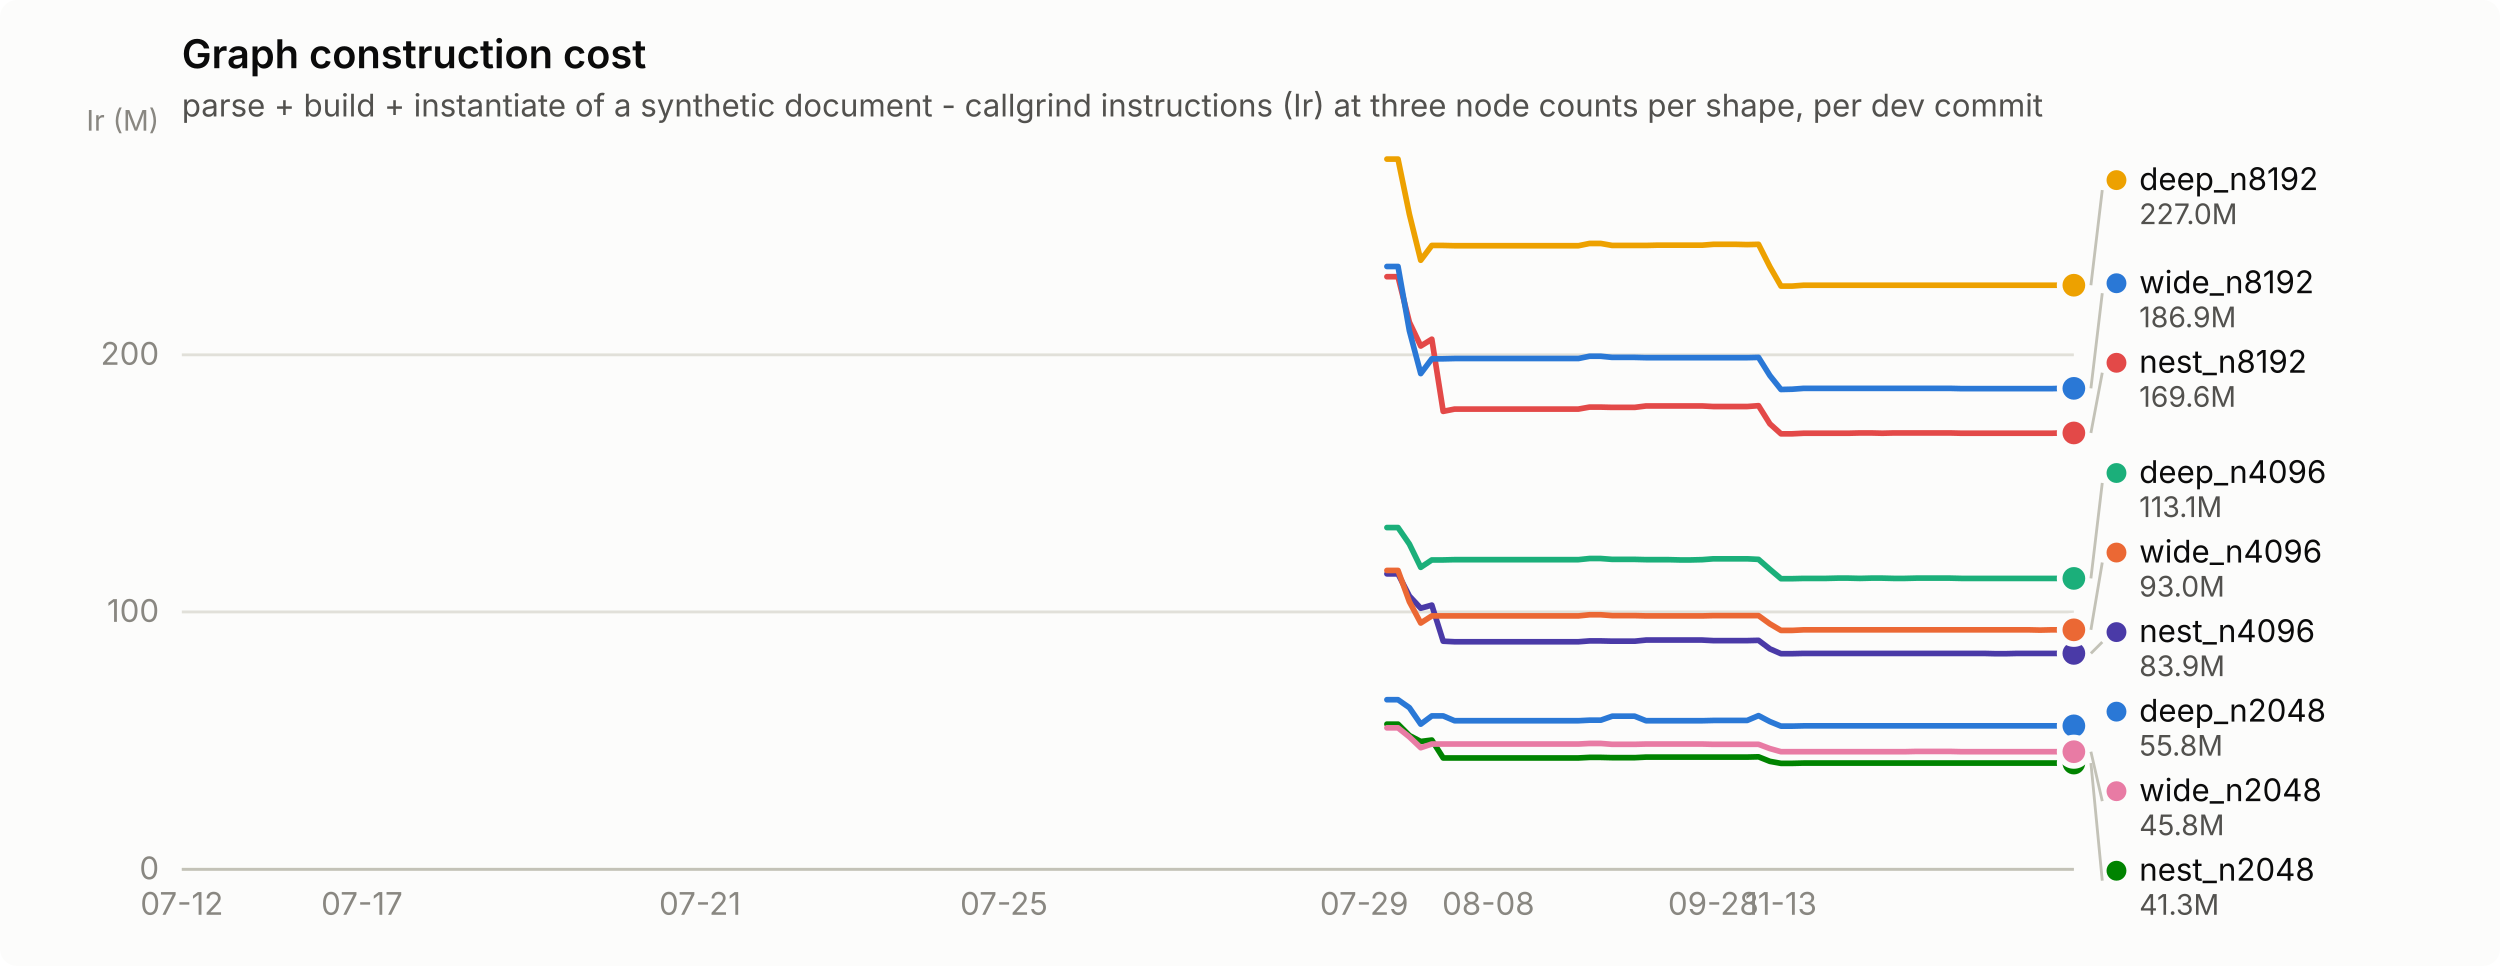
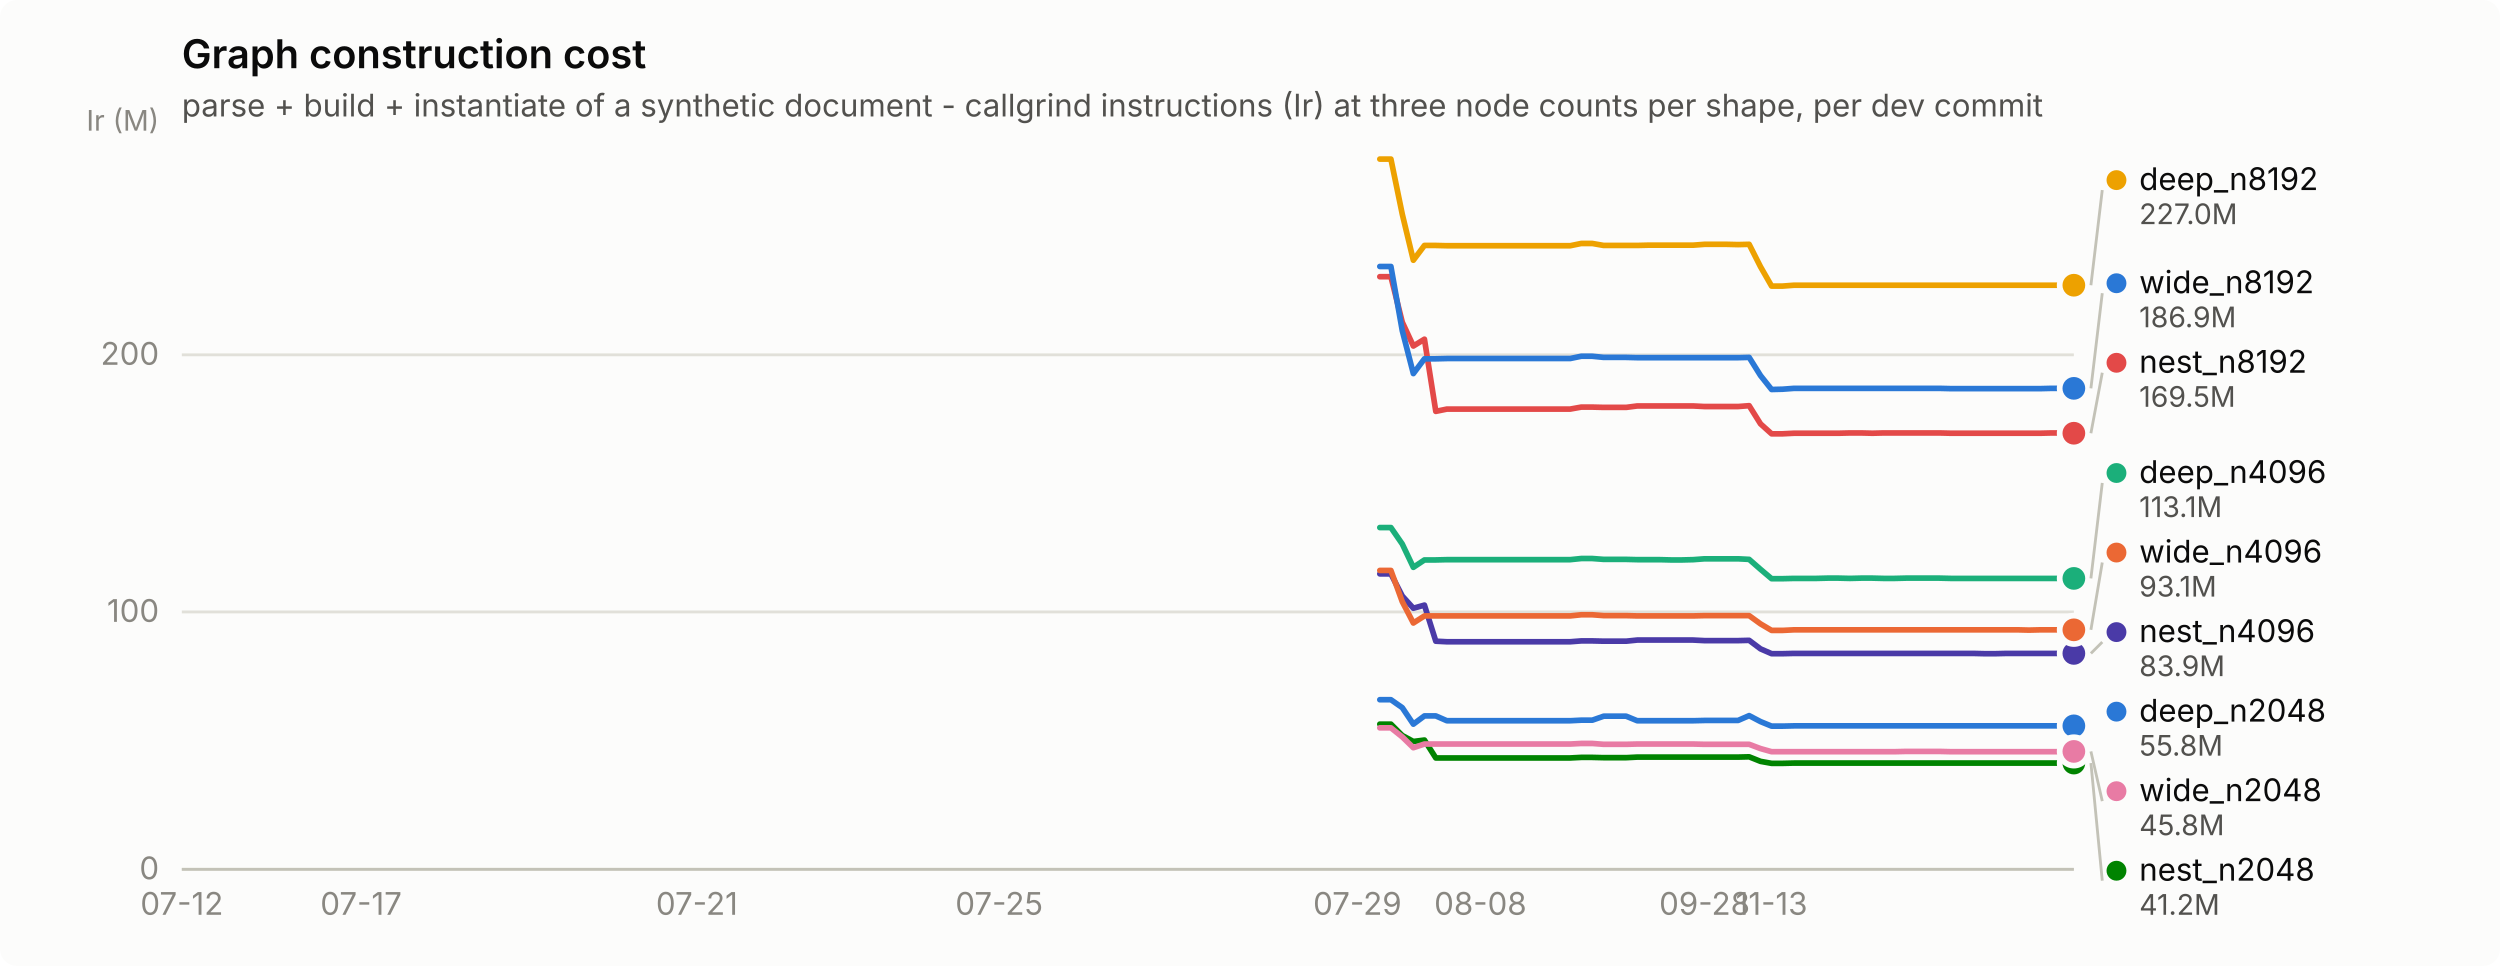
<svg xmlns="http://www.w3.org/2000/svg" width="880" height="340" viewBox="0 0 880 340" role="img" aria-label="Graph construction cost">
  <rect width="880" height="340" rx="6" fill="#fcfcfb" />
  <text x="64" y="24" font-family="system-ui, -apple-system, &quot;Segoe UI&quot;, sans-serif" font-size="14" font-weight="600" fill="#0b0b0b">Graph construction cost</text>
  <text x="64" y="41" font-family="system-ui, -apple-system, &quot;Segoe UI&quot;, sans-serif" font-size="11" fill="#52514e">parse + build + instantiate of a synthetic document - callgrind instructions (Ir) at three node counts per shape, per dev commit</text>
  <line x1="64" y1="306.0" x2="730" y2="306.0" stroke="#e1e0d9" stroke-width="1" />
  <text x="56" y="309.5" text-anchor="end" font-family="system-ui, -apple-system, &quot;Segoe UI&quot;, sans-serif" font-size="11" style="font-variant-numeric: tabular-nums" fill="#898781">0</text>
  <line x1="64" y1="215.4" x2="730" y2="215.4" stroke="#e1e0d9" stroke-width="1" />
  <text x="56" y="218.9" text-anchor="end" font-family="system-ui, -apple-system, &quot;Segoe UI&quot;, sans-serif" font-size="11" style="font-variant-numeric: tabular-nums" fill="#898781">100</text>
  <line x1="64" y1="124.9" x2="730" y2="124.9" stroke="#e1e0d9" stroke-width="1" />
  <text x="56" y="128.4" text-anchor="end" font-family="system-ui, -apple-system, &quot;Segoe UI&quot;, sans-serif" font-size="11" style="font-variant-numeric: tabular-nums" fill="#898781">200</text>
  <text x="56" y="46" text-anchor="end" font-family="system-ui, -apple-system, &quot;Segoe UI&quot;, sans-serif" font-size="10" fill="#898781">Ir (M)</text>
  <line x1="64" y1="306" x2="730" y2="306" stroke="#c3c2b7" stroke-width="1" />
  <text x="64.0" y="322" text-anchor="middle" font-family="system-ui, -apple-system, &quot;Segoe UI&quot;, sans-serif" font-size="11" style="font-variant-numeric: tabular-nums" fill="#898781">07-12</text>
-   <text x="127.4" y="322" text-anchor="middle" font-family="system-ui, -apple-system, &quot;Segoe UI&quot;, sans-serif" font-size="11" style="font-variant-numeric: tabular-nums" fill="#898781">07-17</text>
-   <text x="246.4" y="322" text-anchor="middle" font-family="system-ui, -apple-system, &quot;Segoe UI&quot;, sans-serif" font-size="11" style="font-variant-numeric: tabular-nums" fill="#898781">07-21</text>
-   <text x="353.4" y="322" text-anchor="middle" font-family="system-ui, -apple-system, &quot;Segoe UI&quot;, sans-serif" font-size="11" style="font-variant-numeric: tabular-nums" fill="#898781">07-25</text>
-   <text x="480.2" y="322" text-anchor="middle" font-family="system-ui, -apple-system, &quot;Segoe UI&quot;, sans-serif" font-size="11" style="font-variant-numeric: tabular-nums" fill="#898781">07-29</text>
-   <text x="523.9" y="322" text-anchor="middle" font-family="system-ui, -apple-system, &quot;Segoe UI&quot;, sans-serif" font-size="11" style="font-variant-numeric: tabular-nums" fill="#898781">08-08</text>
-   <text x="603.1" y="322" text-anchor="middle" font-family="system-ui, -apple-system, &quot;Segoe UI&quot;, sans-serif" font-size="11" style="font-variant-numeric: tabular-nums" fill="#898781">09-28</text>
-   <text x="626.9" y="322" text-anchor="middle" font-family="system-ui, -apple-system, &quot;Segoe UI&quot;, sans-serif" font-size="11" style="font-variant-numeric: tabular-nums" fill="#898781">11-13</text>
-   <path d="M488.2,246.3 L492.1,246.3 L496.1,249.1 L500.1,254.9 L504.0,252.0 L508.0,252.0 L512.0,253.7 L515.9,253.7 L519.9,253.7 L523.9,253.7 L527.8,253.7 L531.8,253.7 L535.8,253.7 L539.7,253.7 L543.7,253.7 L547.6,253.7 L551.6,253.7 L555.6,253.7 L559.5,253.5 L563.5,253.5 L567.5,252.1 L571.4,252.1 L575.4,252.1 L579.4,253.7 L583.3,253.7 L587.3,253.7 L591.2,253.7 L595.2,253.7 L599.2,253.7 L603.1,253.6 L607.1,253.6 L611.1,253.6 L615.0,253.6 L619.0,251.9 L623.0,254.0 L626.9,255.6 L630.9,255.6 L634.9,255.5 L638.8,255.5 L642.8,255.5 L646.8,255.5 L650.7,255.5 L654.7,255.5 L658.6,255.5 L662.6,255.5 L666.6,255.5 L670.5,255.5 L674.5,255.5 L678.5,255.5 L682.4,255.5 L686.4,255.5 L690.4,255.5 L694.3,255.5 L698.3,255.5 L702.2,255.5 L706.2,255.5 L710.2,255.5 L714.1,255.5 L718.1,255.5 L722.1,255.5 L726.0,255.5 L730.0,255.5" fill="none" stroke="#2a78d6" stroke-width="2" stroke-linejoin="round" stroke-linecap="round" />
+   <text x="127.1" y="322" text-anchor="middle" font-family="system-ui, -apple-system, &quot;Segoe UI&quot;, sans-serif" font-size="11" style="font-variant-numeric: tabular-nums" fill="#898781">07-17</text>
+   <text x="245.3" y="322" text-anchor="middle" font-family="system-ui, -apple-system, &quot;Segoe UI&quot;, sans-serif" font-size="11" style="font-variant-numeric: tabular-nums" fill="#898781">07-21</text>
+   <text x="351.7" y="322" text-anchor="middle" font-family="system-ui, -apple-system, &quot;Segoe UI&quot;, sans-serif" font-size="11" style="font-variant-numeric: tabular-nums" fill="#898781">07-25</text>
+   <text x="477.8" y="322" text-anchor="middle" font-family="system-ui, -apple-system, &quot;Segoe UI&quot;, sans-serif" font-size="11" style="font-variant-numeric: tabular-nums" fill="#898781">07-29</text>
+   <text x="521.1" y="322" text-anchor="middle" font-family="system-ui, -apple-system, &quot;Segoe UI&quot;, sans-serif" font-size="11" style="font-variant-numeric: tabular-nums" fill="#898781">08-08</text>
+   <text x="600.0" y="322" text-anchor="middle" font-family="system-ui, -apple-system, &quot;Segoe UI&quot;, sans-serif" font-size="11" style="font-variant-numeric: tabular-nums" fill="#898781">09-28</text>
+   <text x="623.6" y="322" text-anchor="middle" font-family="system-ui, -apple-system, &quot;Segoe UI&quot;, sans-serif" font-size="11" style="font-variant-numeric: tabular-nums" fill="#898781">11-13</text>
+   <path d="M485.7,246.3 L489.6,246.3 L493.6,249.1 L497.5,254.9 L501.4,252.0 L505.4,252.0 L509.3,253.7 L513.3,253.7 L517.2,253.7 L521.1,253.7 L525.1,253.7 L529.0,253.7 L533.0,253.7 L536.9,253.7 L540.8,253.7 L544.8,253.7 L548.7,253.7 L552.7,253.7 L556.6,253.5 L560.5,253.5 L564.5,252.1 L568.4,252.1 L572.4,252.1 L576.3,253.7 L580.2,253.7 L584.2,253.7 L588.1,253.7 L592.1,253.7 L596.0,253.7 L600.0,253.6 L603.9,253.6 L607.8,253.6 L611.8,253.6 L615.7,251.9 L619.7,254.0 L623.6,255.6 L627.5,255.6 L631.5,255.5 L635.4,255.5 L639.4,255.5 L643.3,255.5 L647.2,255.5 L651.2,255.5 L655.1,255.5 L659.1,255.5 L663.0,255.5 L666.9,255.5 L670.9,255.5 L674.8,255.5 L678.8,255.5 L682.7,255.5 L686.7,255.5 L690.6,255.5 L694.5,255.5 L698.5,255.5 L702.4,255.5 L706.4,255.5 L710.3,255.5 L714.2,255.5 L718.2,255.5 L722.1,255.5 L726.1,255.5 L730.0,255.5" fill="none" stroke="#2a78d6" stroke-width="2" stroke-linejoin="round" stroke-linecap="round" />
  <circle cx="730.0" cy="255.5" r="6" fill="#fcfcfb" />
  <circle cx="730.0" cy="255.5" r="4" fill="#2a78d6" />
-   <path d="M488.2,185.7 L492.1,185.7 L496.1,191.5 L500.1,199.7 L504.0,197.1 L508.0,197.1 L512.0,197.0 L515.9,197.0 L519.9,197.0 L523.9,197.0 L527.8,197.0 L531.8,197.0 L535.8,197.0 L539.7,197.0 L543.7,197.0 L547.6,197.0 L551.6,197.0 L555.6,197.0 L559.5,196.6 L563.5,196.6 L567.5,196.9 L571.4,196.9 L575.4,196.9 L579.4,197.0 L583.3,197.0 L587.3,197.0 L591.2,197.1 L595.2,197.1 L599.2,197.0 L603.1,196.7 L607.1,196.7 L611.1,196.7 L615.0,196.7 L619.0,196.9 L623.0,200.4 L626.9,203.7 L630.9,203.7 L634.9,203.6 L638.8,203.6 L642.8,203.6 L646.8,203.5 L650.7,203.5 L654.7,203.6 L658.6,203.5 L662.6,203.5 L666.6,203.6 L670.5,203.6 L674.5,203.5 L678.5,203.5 L682.4,203.5 L686.4,203.5 L690.4,203.6 L694.3,203.6 L698.3,203.6 L702.2,203.6 L706.2,203.6 L710.2,203.6 L714.1,203.6 L718.1,203.6 L722.1,203.6 L726.0,203.6 L730.0,203.6" fill="none" stroke="#1baf7a" stroke-width="2" stroke-linejoin="round" stroke-linecap="round" />
+   <path d="M485.7,185.7 L489.6,185.7 L493.6,191.5 L497.5,199.7 L501.4,197.1 L505.4,197.1 L509.3,197.0 L513.3,197.0 L517.2,197.0 L521.1,197.0 L525.1,197.0 L529.0,197.0 L533.0,197.0 L536.9,197.0 L540.8,197.0 L544.8,197.0 L548.7,197.0 L552.7,197.0 L556.6,196.6 L560.5,196.6 L564.5,196.9 L568.4,196.9 L572.4,196.9 L576.3,197.0 L580.2,197.0 L584.2,197.0 L588.1,197.1 L592.1,197.1 L596.0,197.0 L600.0,196.7 L603.9,196.7 L607.8,196.7 L611.8,196.7 L615.7,196.9 L619.7,200.4 L623.6,203.7 L627.5,203.7 L631.5,203.6 L635.4,203.6 L639.4,203.6 L643.3,203.5 L647.2,203.5 L651.2,203.6 L655.1,203.5 L659.1,203.5 L663.0,203.6 L666.9,203.6 L670.9,203.5 L674.8,203.5 L678.8,203.5 L682.7,203.5 L686.7,203.6 L690.6,203.6 L694.5,203.6 L698.5,203.6 L702.4,203.6 L706.4,203.6 L710.3,203.6 L714.2,203.6 L718.2,203.6 L722.1,203.6 L726.1,203.6 L730.0,203.6" fill="none" stroke="#1baf7a" stroke-width="2" stroke-linejoin="round" stroke-linecap="round" />
  <circle cx="730.0" cy="203.6" r="6" fill="#fcfcfb" />
  <circle cx="730.0" cy="203.6" r="4" fill="#1baf7a" />
-   <path d="M488.2,56.0 L492.1,56.0 L496.1,75.4 L500.1,91.6 L504.0,86.4 L508.0,86.4 L512.0,86.5 L515.9,86.5 L519.9,86.5 L523.9,86.5 L527.8,86.5 L531.8,86.5 L535.8,86.5 L539.7,86.5 L543.7,86.5 L547.6,86.5 L551.6,86.5 L555.6,86.5 L559.5,85.7 L563.5,85.7 L567.5,86.4 L571.4,86.4 L575.4,86.4 L579.4,86.4 L583.3,86.3 L587.3,86.3 L591.2,86.3 L595.2,86.3 L599.2,86.3 L603.1,86.0 L607.1,86.0 L611.1,86.0 L615.0,86.1 L619.0,86.0 L623.0,93.9 L626.9,100.7 L630.9,100.7 L634.9,100.4 L638.8,100.4 L642.8,100.4 L646.8,100.4 L650.7,100.4 L654.7,100.4 L658.6,100.4 L662.6,100.4 L666.6,100.4 L670.5,100.4 L674.5,100.4 L678.5,100.4 L682.4,100.4 L686.4,100.4 L690.4,100.4 L694.3,100.4 L698.3,100.4 L702.2,100.4 L706.2,100.4 L710.2,100.4 L714.1,100.4 L718.1,100.4 L722.1,100.4 L726.0,100.4 L730.0,100.4" fill="none" stroke="#eda100" stroke-width="2" stroke-linejoin="round" stroke-linecap="round" />
+   <path d="M485.7,56.0 L489.6,56.0 L493.6,75.4 L497.5,91.6 L501.4,86.4 L505.4,86.4 L509.3,86.5 L513.3,86.5 L517.2,86.5 L521.1,86.5 L525.1,86.5 L529.0,86.5 L533.0,86.5 L536.9,86.5 L540.8,86.5 L544.8,86.5 L548.7,86.5 L552.7,86.5 L556.6,85.7 L560.5,85.7 L564.5,86.4 L568.4,86.4 L572.4,86.4 L576.3,86.4 L580.2,86.3 L584.2,86.3 L588.1,86.3 L592.1,86.3 L596.0,86.3 L600.0,86.0 L603.9,86.0 L607.8,86.0 L611.8,86.1 L615.7,86.0 L619.7,93.9 L623.6,100.7 L627.5,100.7 L631.5,100.4 L635.4,100.4 L639.4,100.4 L643.3,100.4 L647.2,100.4 L651.2,100.4 L655.1,100.4 L659.1,100.4 L663.0,100.4 L666.9,100.4 L670.9,100.4 L674.8,100.4 L678.8,100.4 L682.7,100.4 L686.7,100.4 L690.6,100.4 L694.5,100.4 L698.5,100.4 L702.4,100.4 L706.4,100.4 L710.3,100.4 L714.2,100.4 L718.2,100.4 L722.1,100.4 L726.1,100.4 L730.0,100.4" fill="none" stroke="#eda100" stroke-width="2" stroke-linejoin="round" stroke-linecap="round" />
  <circle cx="730.0" cy="100.4" r="6" fill="#fcfcfb" />
  <circle cx="730.0" cy="100.4" r="4" fill="#eda100" />
-   <path d="M488.2,254.9 L492.1,254.9 L496.1,258.9 L500.1,261.0 L504.0,260.5 L508.0,266.8 L512.0,266.8 L515.9,266.8 L519.9,266.8 L523.9,266.8 L527.8,266.8 L531.8,266.8 L535.8,266.8 L539.7,266.8 L543.7,266.8 L547.6,266.8 L551.6,266.8 L555.6,266.8 L559.5,266.6 L563.5,266.6 L567.5,266.7 L571.4,266.7 L575.4,266.7 L579.4,266.5 L583.3,266.5 L587.3,266.5 L591.2,266.5 L595.2,266.5 L599.2,266.5 L603.1,266.5 L607.1,266.5 L611.1,266.5 L615.0,266.5 L619.0,266.4 L623.0,268.0 L626.9,268.7 L630.9,268.7 L634.9,268.6 L638.8,268.6 L642.8,268.6 L646.8,268.6 L650.7,268.6 L654.7,268.6 L658.6,268.6 L662.6,268.6 L666.6,268.6 L670.5,268.6 L674.5,268.6 L678.5,268.6 L682.4,268.6 L686.4,268.6 L690.4,268.6 L694.3,268.6 L698.3,268.6 L702.2,268.6 L706.2,268.6 L710.2,268.6 L714.1,268.6 L718.1,268.6 L722.1,268.6 L726.0,268.6 L730.0,268.6" fill="none" stroke="#008300" stroke-width="2" stroke-linejoin="round" stroke-linecap="round" />
+   <path d="M485.7,254.9 L489.6,254.9 L493.6,258.9 L497.5,261.0 L501.4,260.5 L505.4,266.8 L509.3,266.8 L513.3,266.8 L517.2,266.8 L521.1,266.8 L525.1,266.8 L529.0,266.8 L533.0,266.8 L536.9,266.8 L540.8,266.8 L544.8,266.8 L548.7,266.8 L552.7,266.8 L556.6,266.6 L560.5,266.6 L564.5,266.7 L568.4,266.7 L572.4,266.7 L576.3,266.5 L580.2,266.5 L584.2,266.5 L588.1,266.5 L592.1,266.5 L596.0,266.5 L600.0,266.5 L603.9,266.5 L607.8,266.5 L611.8,266.5 L615.7,266.4 L619.7,268.0 L623.6,268.7 L627.5,268.7 L631.5,268.6 L635.4,268.6 L639.4,268.6 L643.3,268.6 L647.2,268.6 L651.2,268.6 L655.1,268.6 L659.1,268.6 L663.0,268.6 L666.9,268.6 L670.9,268.6 L674.8,268.6 L678.8,268.6 L682.7,268.6 L686.7,268.6 L690.6,268.6 L694.5,268.6 L698.5,268.6 L702.4,268.6 L706.4,268.6 L710.3,268.6 L714.2,268.6 L718.2,268.6 L722.1,268.6 L726.1,268.6 L730.0,268.6" fill="none" stroke="#008300" stroke-width="2" stroke-linejoin="round" stroke-linecap="round" />
  <circle cx="730.0" cy="268.6" r="6" fill="#fcfcfb" />
  <circle cx="730.0" cy="268.6" r="4" fill="#008300" />
-   <path d="M488.2,202.0 L492.1,202.0 L496.1,209.8 L500.1,214.1 L504.0,213.0 L508.0,225.7 L512.0,225.9 L515.9,225.9 L519.9,225.9 L523.9,225.9 L527.8,225.9 L531.8,225.9 L535.8,225.9 L539.7,225.9 L543.7,225.9 L547.6,225.9 L551.6,225.9 L555.6,225.9 L559.5,225.6 L563.5,225.6 L567.5,225.7 L571.4,225.7 L575.4,225.7 L579.4,225.3 L583.3,225.3 L587.3,225.3 L591.2,225.3 L595.2,225.3 L599.2,225.3 L603.1,225.5 L607.1,225.5 L611.1,225.5 L615.0,225.5 L619.0,225.4 L623.0,228.4 L626.9,230.1 L630.9,230.1 L634.9,230.0 L638.8,230.0 L642.8,230.0 L646.8,230.0 L650.7,230.0 L654.7,230.0 L658.6,230.0 L662.6,230.0 L666.6,230.0 L670.5,230.0 L674.5,230.0 L678.5,230.0 L682.4,230.0 L686.4,230.0 L690.4,230.0 L694.3,230.0 L698.3,230.0 L702.2,230.1 L706.2,230.1 L710.2,230.0 L714.1,230.0 L718.1,230.0 L722.1,230.0 L726.0,230.0 L730.0,230.0" fill="none" stroke="#4a3aa7" stroke-width="2" stroke-linejoin="round" stroke-linecap="round" />
+   <path d="M485.7,202.0 L489.6,202.0 L493.6,209.8 L497.5,214.1 L501.4,213.0 L505.4,225.7 L509.3,225.9 L513.3,225.9 L517.2,225.9 L521.1,225.9 L525.1,225.9 L529.0,225.9 L533.0,225.9 L536.9,225.9 L540.8,225.9 L544.8,225.9 L548.7,225.9 L552.7,225.9 L556.6,225.6 L560.5,225.6 L564.5,225.7 L568.4,225.7 L572.4,225.7 L576.3,225.3 L580.2,225.3 L584.2,225.3 L588.1,225.3 L592.1,225.3 L596.0,225.3 L600.0,225.5 L603.9,225.5 L607.8,225.5 L611.8,225.5 L615.7,225.4 L619.7,228.4 L623.6,230.1 L627.5,230.1 L631.5,230.0 L635.4,230.0 L639.4,230.0 L643.3,230.0 L647.2,230.0 L651.2,230.0 L655.1,230.0 L659.1,230.0 L663.0,230.0 L666.9,230.0 L670.9,230.0 L674.8,230.0 L678.8,230.0 L682.7,230.0 L686.7,230.0 L690.6,230.0 L694.5,230.0 L698.5,230.1 L702.4,230.1 L706.4,230.0 L710.3,230.0 L714.2,230.0 L718.2,230.0 L722.1,230.0 L726.1,230.0 L730.0,230.0" fill="none" stroke="#4a3aa7" stroke-width="2" stroke-linejoin="round" stroke-linecap="round" />
  <circle cx="730.0" cy="230.0" r="6" fill="#fcfcfb" />
  <circle cx="730.0" cy="230.0" r="4" fill="#4a3aa7" />
-   <path d="M488.2,97.4 L492.1,97.4 L496.1,113.4 L500.1,121.8 L504.0,119.4 L508.0,144.8 L512.0,144.0 L515.9,144.0 L519.9,144.0 L523.9,144.0 L527.8,144.0 L531.8,144.0 L535.8,144.0 L539.7,144.0 L543.7,144.0 L547.6,144.0 L551.6,144.0 L555.6,144.0 L559.5,143.3 L563.5,143.3 L567.5,143.4 L571.4,143.4 L575.4,143.4 L579.4,142.9 L583.3,142.9 L587.3,142.9 L591.2,142.9 L595.2,142.9 L599.2,142.9 L603.1,143.1 L607.1,143.1 L611.1,143.1 L615.0,143.1 L619.0,142.8 L623.0,149.2 L626.9,152.7 L630.9,152.7 L634.9,152.5 L638.8,152.5 L642.8,152.5 L646.8,152.5 L650.7,152.5 L654.7,152.4 L658.6,152.4 L662.6,152.5 L666.6,152.4 L670.5,152.4 L674.5,152.4 L678.5,152.4 L682.4,152.4 L686.4,152.4 L690.4,152.5 L694.3,152.5 L698.3,152.5 L702.2,152.5 L706.2,152.5 L710.2,152.5 L714.1,152.5 L718.1,152.5 L722.1,152.5 L726.0,152.4 L730.0,152.4" fill="none" stroke="#e34948" stroke-width="2" stroke-linejoin="round" stroke-linecap="round" />
-   <circle cx="730.0" cy="152.4" r="6" fill="#fcfcfb" />
-   <circle cx="730.0" cy="152.4" r="4" fill="#e34948" />
-   <path d="M488.2,256.2 L492.1,256.2 L496.1,259.4 L500.1,263.2 L504.0,261.9 L508.0,261.9 L512.0,261.9 L515.9,261.9 L519.9,261.9 L523.9,261.9 L527.8,261.9 L531.8,261.9 L535.8,261.9 L539.7,261.9 L543.7,261.9 L547.6,261.9 L551.6,261.9 L555.6,261.9 L559.5,261.7 L563.5,261.7 L567.5,262.0 L571.4,262.0 L575.4,262.0 L579.4,261.9 L583.3,261.9 L587.3,261.9 L591.2,261.9 L595.2,261.9 L599.2,261.9 L603.1,262.0 L607.1,262.0 L611.1,262.0 L615.0,262.0 L619.0,262.0 L623.0,263.5 L626.9,264.6 L630.9,264.6 L634.9,264.6 L638.8,264.6 L642.8,264.6 L646.8,264.6 L650.7,264.6 L654.7,264.6 L658.6,264.6 L662.6,264.6 L666.6,264.6 L670.5,264.6 L674.5,264.5 L678.5,264.5 L682.4,264.5 L686.4,264.5 L690.4,264.6 L694.3,264.6 L698.3,264.6 L702.2,264.6 L706.2,264.6 L710.2,264.6 L714.1,264.6 L718.1,264.6 L722.1,264.6 L726.0,264.6 L730.0,264.6" fill="none" stroke="#e87ba4" stroke-width="2" stroke-linejoin="round" stroke-linecap="round" />
-   <circle cx="730.0" cy="264.6" r="6" fill="#fcfcfb" />
-   <circle cx="730.0" cy="264.6" r="4" fill="#e87ba4" />
-   <path d="M488.2,200.8 L492.1,200.8 L496.1,211.8 L500.1,219.3 L504.0,216.8 L508.0,216.8 L512.0,216.8 L515.9,216.8 L519.9,216.8 L523.9,216.8 L527.8,216.8 L531.8,216.8 L535.8,216.8 L539.7,216.8 L543.7,216.8 L547.6,216.8 L551.6,216.8 L555.6,216.8 L559.5,216.4 L563.5,216.4 L567.5,216.7 L571.4,216.7 L575.4,216.7 L579.4,216.8 L583.3,216.8 L587.3,216.8 L591.2,216.8 L595.2,216.8 L599.2,216.8 L603.1,216.7 L607.1,216.7 L611.1,216.7 L615.0,216.7 L619.0,216.7 L623.0,219.6 L626.9,221.9 L630.9,221.9 L634.9,221.7 L638.8,221.7 L642.8,221.7 L646.8,221.7 L650.7,221.7 L654.7,221.7 L658.6,221.7 L662.6,221.7 L666.6,221.7 L670.5,221.7 L674.5,221.7 L678.5,221.7 L682.4,221.7 L686.4,221.7 L690.4,221.7 L694.3,221.7 L698.3,221.7 L702.2,221.7 L706.2,221.7 L710.2,221.7 L714.1,221.7 L718.1,221.8 L722.1,221.7 L726.0,221.7 L730.0,221.7" fill="none" stroke="#eb6834" stroke-width="2" stroke-linejoin="round" stroke-linecap="round" />
+   <path d="M485.7,97.4 L489.6,97.4 L493.6,113.4 L497.5,121.8 L501.4,119.4 L505.4,144.8 L509.3,144.0 L513.3,144.0 L517.2,144.0 L521.1,144.0 L525.1,144.0 L529.0,144.0 L533.0,144.0 L536.9,144.0 L540.8,144.0 L544.8,144.0 L548.7,144.0 L552.7,144.0 L556.6,143.3 L560.5,143.3 L564.5,143.4 L568.4,143.4 L572.4,143.4 L576.3,142.9 L580.2,142.9 L584.2,142.9 L588.1,142.9 L592.1,142.9 L596.0,142.9 L600.0,143.1 L603.9,143.1 L607.8,143.1 L611.8,143.1 L615.7,142.8 L619.7,149.2 L623.6,152.7 L627.5,152.7 L631.5,152.5 L635.4,152.5 L639.4,152.5 L643.3,152.5 L647.2,152.5 L651.2,152.4 L655.1,152.4 L659.1,152.5 L663.0,152.4 L666.9,152.4 L670.9,152.4 L674.8,152.4 L678.8,152.4 L682.7,152.4 L686.7,152.5 L690.6,152.5 L694.5,152.5 L698.5,152.5 L702.4,152.5 L706.4,152.5 L710.3,152.5 L714.2,152.5 L718.2,152.5 L722.1,152.4 L726.1,152.4 L730.0,152.5" fill="none" stroke="#e34948" stroke-width="2" stroke-linejoin="round" stroke-linecap="round" />
+   <circle cx="730.0" cy="152.5" r="6" fill="#fcfcfb" />
+   <circle cx="730.0" cy="152.5" r="4" fill="#e34948" />
+   <path d="M485.7,256.2 L489.6,256.2 L493.6,259.4 L497.5,263.2 L501.4,261.9 L505.4,261.9 L509.3,261.9 L513.3,261.9 L517.2,261.9 L521.1,261.9 L525.1,261.9 L529.0,261.9 L533.0,261.9 L536.9,261.9 L540.8,261.9 L544.8,261.9 L548.7,261.9 L552.7,261.9 L556.6,261.7 L560.5,261.7 L564.5,262.0 L568.4,262.0 L572.4,262.0 L576.3,261.9 L580.2,261.9 L584.2,261.9 L588.1,261.9 L592.1,261.9 L596.0,261.9 L600.0,262.0 L603.9,262.0 L607.8,262.0 L611.8,262.0 L615.7,262.0 L619.7,263.5 L623.6,264.6 L627.5,264.6 L631.5,264.6 L635.4,264.6 L639.4,264.6 L643.3,264.6 L647.2,264.6 L651.2,264.6 L655.1,264.6 L659.1,264.6 L663.0,264.6 L666.9,264.6 L670.9,264.5 L674.8,264.5 L678.8,264.5 L682.7,264.5 L686.7,264.6 L690.6,264.6 L694.5,264.6 L698.5,264.6 L702.4,264.6 L706.4,264.6 L710.3,264.6 L714.2,264.6 L718.2,264.6 L722.1,264.6 L726.1,264.6 L730.0,264.5" fill="none" stroke="#e87ba4" stroke-width="2" stroke-linejoin="round" stroke-linecap="round" />
+   <circle cx="730.0" cy="264.5" r="6" fill="#fcfcfb" />
+   <circle cx="730.0" cy="264.5" r="4" fill="#e87ba4" />
+   <path d="M485.7,200.8 L489.6,200.8 L493.6,211.8 L497.5,219.3 L501.4,216.8 L505.4,216.8 L509.3,216.8 L513.3,216.8 L517.2,216.8 L521.1,216.8 L525.1,216.8 L529.0,216.8 L533.0,216.8 L536.9,216.8 L540.8,216.8 L544.8,216.8 L548.7,216.8 L552.7,216.8 L556.6,216.4 L560.5,216.4 L564.5,216.7 L568.4,216.7 L572.4,216.7 L576.3,216.8 L580.2,216.8 L584.2,216.8 L588.1,216.8 L592.1,216.8 L596.0,216.8 L600.0,216.7 L603.9,216.7 L607.8,216.7 L611.8,216.7 L615.7,216.7 L619.7,219.6 L623.6,221.9 L627.5,221.9 L631.5,221.7 L635.4,221.7 L639.4,221.7 L643.3,221.7 L647.2,221.7 L651.2,221.7 L655.1,221.7 L659.1,221.7 L663.0,221.7 L666.9,221.7 L670.9,221.7 L674.8,221.7 L678.8,221.7 L682.7,221.7 L686.7,221.7 L690.6,221.7 L694.5,221.7 L698.5,221.7 L702.4,221.7 L706.4,221.7 L710.3,221.7 L714.2,221.8 L718.2,221.7 L722.1,221.7 L726.1,221.7 L730.0,221.7" fill="none" stroke="#eb6834" stroke-width="2" stroke-linejoin="round" stroke-linecap="round" />
  <circle cx="730.0" cy="221.7" r="6" fill="#fcfcfb" />
  <circle cx="730.0" cy="221.7" r="4" fill="#eb6834" />
-   <path d="M488.2,93.8 L492.1,93.8 L496.1,116.4 L500.1,131.5 L504.0,126.3 L508.0,126.3 L512.0,126.2 L515.9,126.2 L519.9,126.2 L523.9,126.2 L527.8,126.2 L531.8,126.2 L535.8,126.2 L539.7,126.2 L543.7,126.2 L547.6,126.2 L551.6,126.2 L555.6,126.2 L559.5,125.4 L563.5,125.4 L567.5,125.8 L571.4,125.8 L575.4,125.8 L579.4,125.9 L583.3,125.9 L587.3,125.9 L591.2,125.9 L595.2,125.9 L599.2,125.9 L603.1,125.9 L607.1,125.9 L611.1,125.9 L615.0,125.9 L619.0,125.8 L623.0,132.2 L626.9,137.1 L630.9,137.0 L634.9,136.7 L638.8,136.7 L642.8,136.7 L646.8,136.7 L650.7,136.7 L654.7,136.7 L658.6,136.7 L662.6,136.7 L666.6,136.7 L670.5,136.7 L674.5,136.7 L678.5,136.7 L682.4,136.7 L686.4,136.7 L690.4,136.8 L694.3,136.8 L698.3,136.8 L702.2,136.8 L706.2,136.8 L710.2,136.8 L714.1,136.8 L718.1,136.8 L722.1,136.8 L726.0,136.7 L730.0,136.7" fill="none" stroke="#2a78d6" stroke-width="2" stroke-linejoin="round" stroke-linecap="round" />
+   <path d="M485.7,93.8 L489.6,93.8 L493.6,116.4 L497.5,131.5 L501.4,126.3 L505.4,126.3 L509.3,126.2 L513.3,126.2 L517.2,126.2 L521.1,126.2 L525.1,126.2 L529.0,126.2 L533.0,126.2 L536.9,126.2 L540.8,126.2 L544.8,126.2 L548.7,126.2 L552.7,126.2 L556.6,125.4 L560.5,125.4 L564.5,125.8 L568.4,125.8 L572.4,125.8 L576.3,125.9 L580.2,125.9 L584.2,125.9 L588.1,125.9 L592.1,125.9 L596.0,125.9 L600.0,125.9 L603.9,125.9 L607.8,125.9 L611.8,125.9 L615.7,125.8 L619.7,132.2 L623.6,137.1 L627.5,137.0 L631.5,136.7 L635.4,136.7 L639.4,136.7 L643.3,136.7 L647.2,136.7 L651.2,136.7 L655.1,136.7 L659.1,136.7 L663.0,136.7 L666.9,136.7 L670.9,136.7 L674.8,136.7 L678.8,136.7 L682.7,136.7 L686.7,136.8 L690.6,136.8 L694.5,136.8 L698.5,136.8 L702.4,136.8 L706.4,136.8 L710.3,136.8 L714.2,136.8 L718.2,136.8 L722.1,136.7 L726.1,136.7 L730.0,136.7" fill="none" stroke="#2a78d6" stroke-width="2" stroke-linejoin="round" stroke-linecap="round" />
  <circle cx="730.0" cy="136.7" r="6" fill="#fcfcfb" />
  <circle cx="730.0" cy="136.7" r="4" fill="#2a78d6" />
  <line x1="736.0" y1="100.4" x2="740.0" y2="66.9" stroke="#c3c2b7" stroke-width="1" />
  <circle cx="745.0" cy="63.4" r="3.5" fill="#eda100" />
  <text x="753.0" y="66.9" font-family="system-ui, -apple-system, &quot;Segoe UI&quot;, sans-serif" font-size="11" fill="#0b0b0b">deep_n8192</text>
  <text x="753.0" y="78.9" font-family="system-ui, -apple-system, &quot;Segoe UI&quot;, sans-serif" font-size="10" style="font-variant-numeric: tabular-nums" fill="#52514e">227.0M</text>
  <line x1="736.0" y1="136.7" x2="740.0" y2="103.2" stroke="#c3c2b7" stroke-width="1" />
  <circle cx="745.0" cy="99.7" r="3.5" fill="#2a78d6" />
  <text x="753.0" y="103.2" font-family="system-ui, -apple-system, &quot;Segoe UI&quot;, sans-serif" font-size="11" fill="#0b0b0b">wide_n8192</text>
  <text x="753.0" y="115.2" font-family="system-ui, -apple-system, &quot;Segoe UI&quot;, sans-serif" font-size="10" style="font-variant-numeric: tabular-nums" fill="#52514e">186.9M</text>
-   <line x1="736.0" y1="152.4" x2="740.0" y2="131.2" stroke="#c3c2b7" stroke-width="1" />
+   <line x1="736.0" y1="152.5" x2="740.0" y2="131.2" stroke="#c3c2b7" stroke-width="1" />
  <circle cx="745.0" cy="127.7" r="3.5" fill="#e34948" />
  <text x="753.0" y="131.2" font-family="system-ui, -apple-system, &quot;Segoe UI&quot;, sans-serif" font-size="11" fill="#0b0b0b">nest_n8192</text>
-   <text x="753.0" y="143.2" font-family="system-ui, -apple-system, &quot;Segoe UI&quot;, sans-serif" font-size="10" style="font-variant-numeric: tabular-nums" fill="#52514e">169.6M</text>
+   <text x="753.0" y="143.2" font-family="system-ui, -apple-system, &quot;Segoe UI&quot;, sans-serif" font-size="10" style="font-variant-numeric: tabular-nums" fill="#52514e">169.5M</text>
  <line x1="736.0" y1="203.6" x2="740.0" y2="170.0" stroke="#c3c2b7" stroke-width="1" />
  <circle cx="745.0" cy="166.5" r="3.5" fill="#1baf7a" />
  <text x="753.0" y="170.0" font-family="system-ui, -apple-system, &quot;Segoe UI&quot;, sans-serif" font-size="11" fill="#0b0b0b">deep_n4096</text>
  <text x="753.0" y="182.0" font-family="system-ui, -apple-system, &quot;Segoe UI&quot;, sans-serif" font-size="10" style="font-variant-numeric: tabular-nums" fill="#52514e">113.1M</text>
  <line x1="736.0" y1="221.7" x2="740.0" y2="198.0" stroke="#c3c2b7" stroke-width="1" />
  <circle cx="745.0" cy="194.5" r="3.5" fill="#eb6834" />
  <text x="753.0" y="198.0" font-family="system-ui, -apple-system, &quot;Segoe UI&quot;, sans-serif" font-size="11" fill="#0b0b0b">wide_n4096</text>
-   <text x="753.0" y="210.0" font-family="system-ui, -apple-system, &quot;Segoe UI&quot;, sans-serif" font-size="10" style="font-variant-numeric: tabular-nums" fill="#52514e">93.0M</text>
+   <text x="753.0" y="210.0" font-family="system-ui, -apple-system, &quot;Segoe UI&quot;, sans-serif" font-size="10" style="font-variant-numeric: tabular-nums" fill="#52514e">93.1M</text>
  <line x1="736.0" y1="230.0" x2="740.0" y2="226.0" stroke="#c3c2b7" stroke-width="1" />
  <circle cx="745.0" cy="222.5" r="3.5" fill="#4a3aa7" />
  <text x="753.0" y="226.0" font-family="system-ui, -apple-system, &quot;Segoe UI&quot;, sans-serif" font-size="11" fill="#0b0b0b">nest_n4096</text>
  <text x="753.0" y="238.0" font-family="system-ui, -apple-system, &quot;Segoe UI&quot;, sans-serif" font-size="10" style="font-variant-numeric: tabular-nums" fill="#52514e">83.9M</text>
  <circle cx="745.0" cy="250.5" r="3.5" fill="#2a78d6" />
  <text x="753.0" y="254.0" font-family="system-ui, -apple-system, &quot;Segoe UI&quot;, sans-serif" font-size="11" fill="#0b0b0b">deep_n2048</text>
  <text x="753.0" y="266.0" font-family="system-ui, -apple-system, &quot;Segoe UI&quot;, sans-serif" font-size="10" style="font-variant-numeric: tabular-nums" fill="#52514e">55.8M</text>
-   <line x1="736.0" y1="264.6" x2="740.0" y2="282.0" stroke="#c3c2b7" stroke-width="1" />
+   <line x1="736.0" y1="264.5" x2="740.0" y2="282.0" stroke="#c3c2b7" stroke-width="1" />
  <circle cx="745.0" cy="278.5" r="3.5" fill="#e87ba4" />
  <text x="753.0" y="282.0" font-family="system-ui, -apple-system, &quot;Segoe UI&quot;, sans-serif" font-size="11" fill="#0b0b0b">wide_n2048</text>
  <text x="753.0" y="294.0" font-family="system-ui, -apple-system, &quot;Segoe UI&quot;, sans-serif" font-size="10" style="font-variant-numeric: tabular-nums" fill="#52514e">45.8M</text>
  <line x1="736.0" y1="268.6" x2="740.0" y2="310.0" stroke="#c3c2b7" stroke-width="1" />
  <circle cx="745.0" cy="306.5" r="3.5" fill="#008300" />
  <text x="753.0" y="310.0" font-family="system-ui, -apple-system, &quot;Segoe UI&quot;, sans-serif" font-size="11" fill="#0b0b0b">nest_n2048</text>
-   <text x="753.0" y="322.0" font-family="system-ui, -apple-system, &quot;Segoe UI&quot;, sans-serif" font-size="10" style="font-variant-numeric: tabular-nums" fill="#52514e">41.3M</text>
+   <text x="753.0" y="322.0" font-family="system-ui, -apple-system, &quot;Segoe UI&quot;, sans-serif" font-size="10" style="font-variant-numeric: tabular-nums" fill="#52514e">41.2M</text>
</svg>
